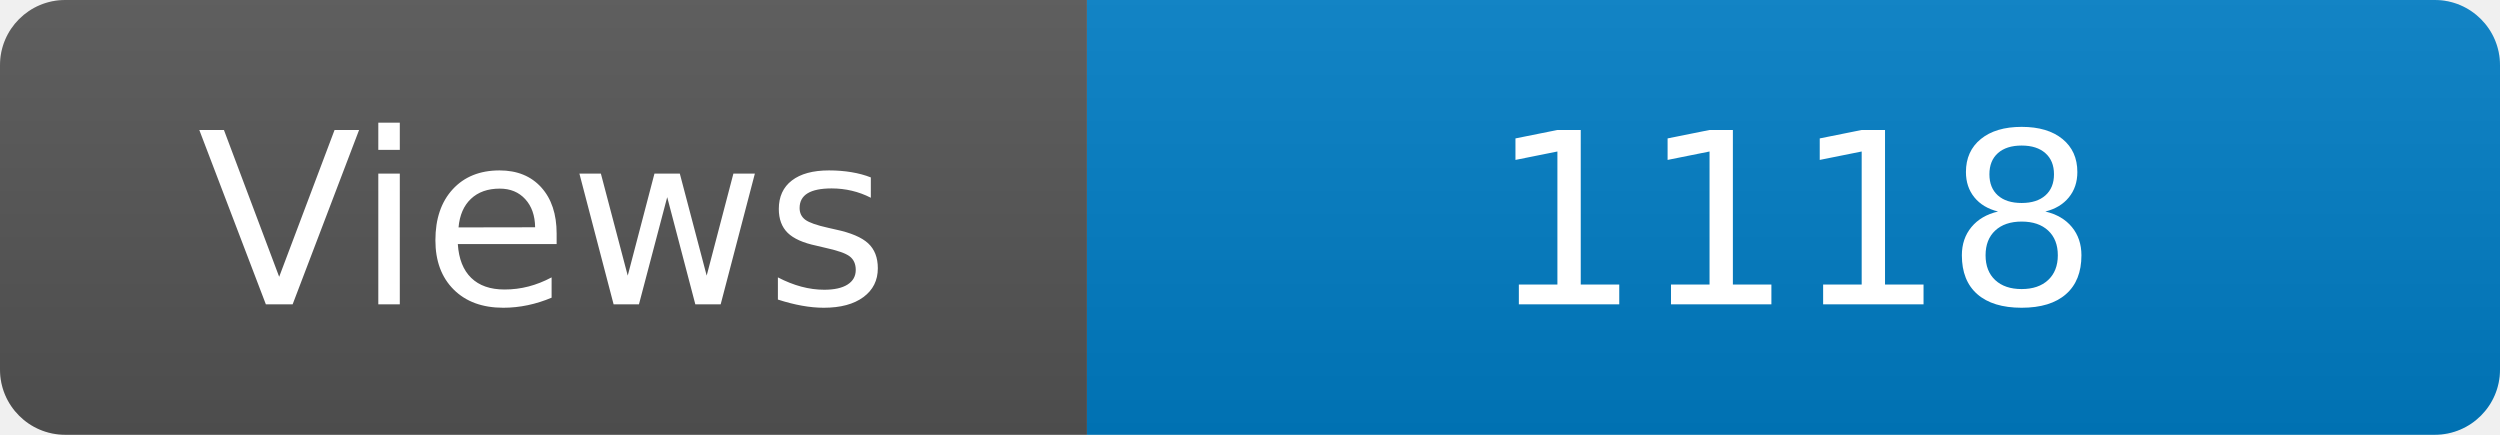
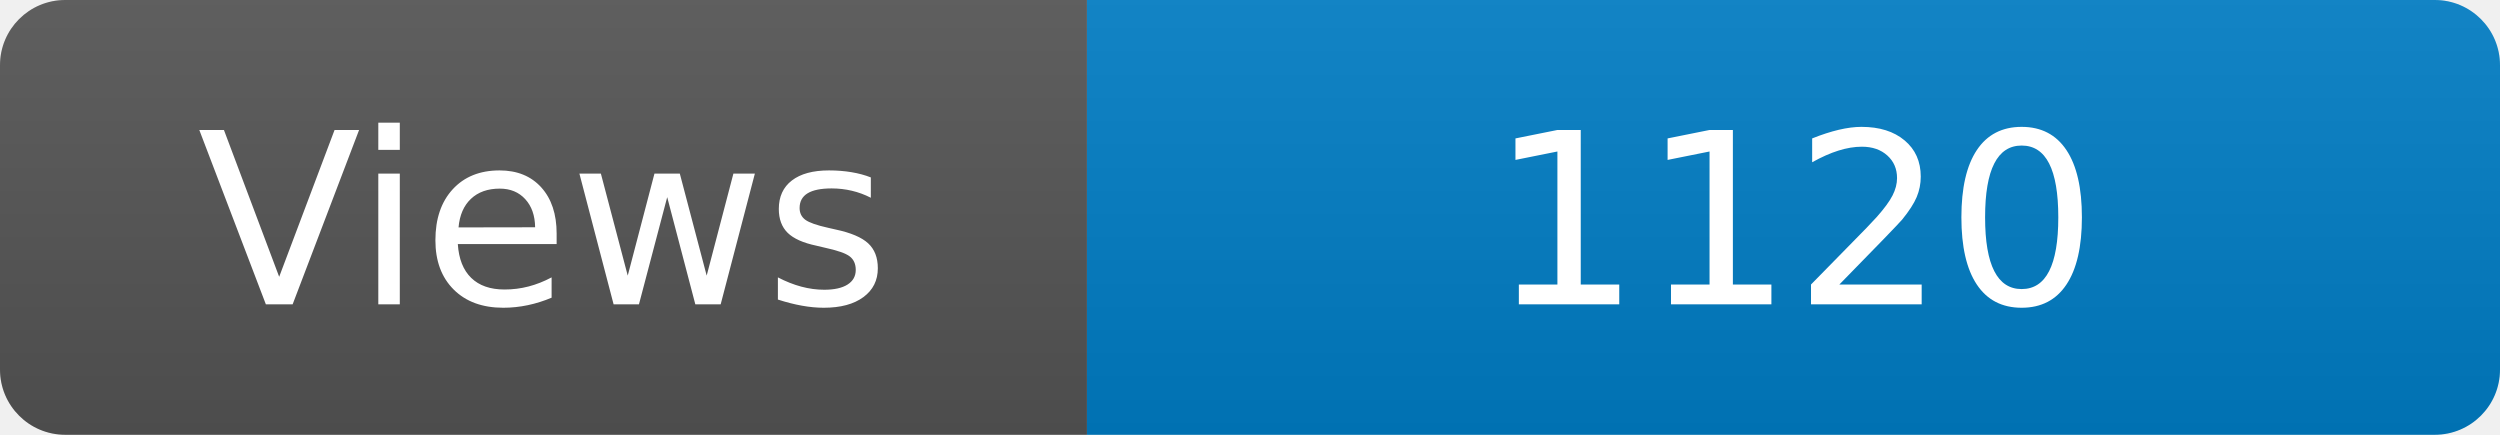
<svg xmlns="http://www.w3.org/2000/svg" width="115" height="20" role="img" aria-label="Maintained?: yes">
  <linearGradient id="s" x2="0" y2="100%">
    <stop offset="0" stop-color="#bbb" stop-opacity=".1" />
    <stop offset="1" stop-opacity=".1" />
  </linearGradient>
  <clipPath id="r">
    <rect width="115" height="20" rx="3" fill="#fff" />
  </clipPath>
  <g clip-path="url(#r)">
    <rect width="50" height="20" fill="#555" />
    <rect x="50" width="160" height="20" fill="#007ec6" />
    <rect width="115" height="20" fill="url(#s)" />
  </g>
  <g fill="#fff" text-anchor="middle" font-family="Verdana,Geneva,DejaVu Sans,sans-serif" font-size="110">
    <text x="250" y="140" transform="scale(.1)" fill="#fff">Views</text>
-     <text x="825" y="140" transform="scale(.1)" fill="#fff">1118</text>
+     <text x="825" y="140" transform="scale(.1)" fill="#fff">1120</text>
  </g>
</svg>
